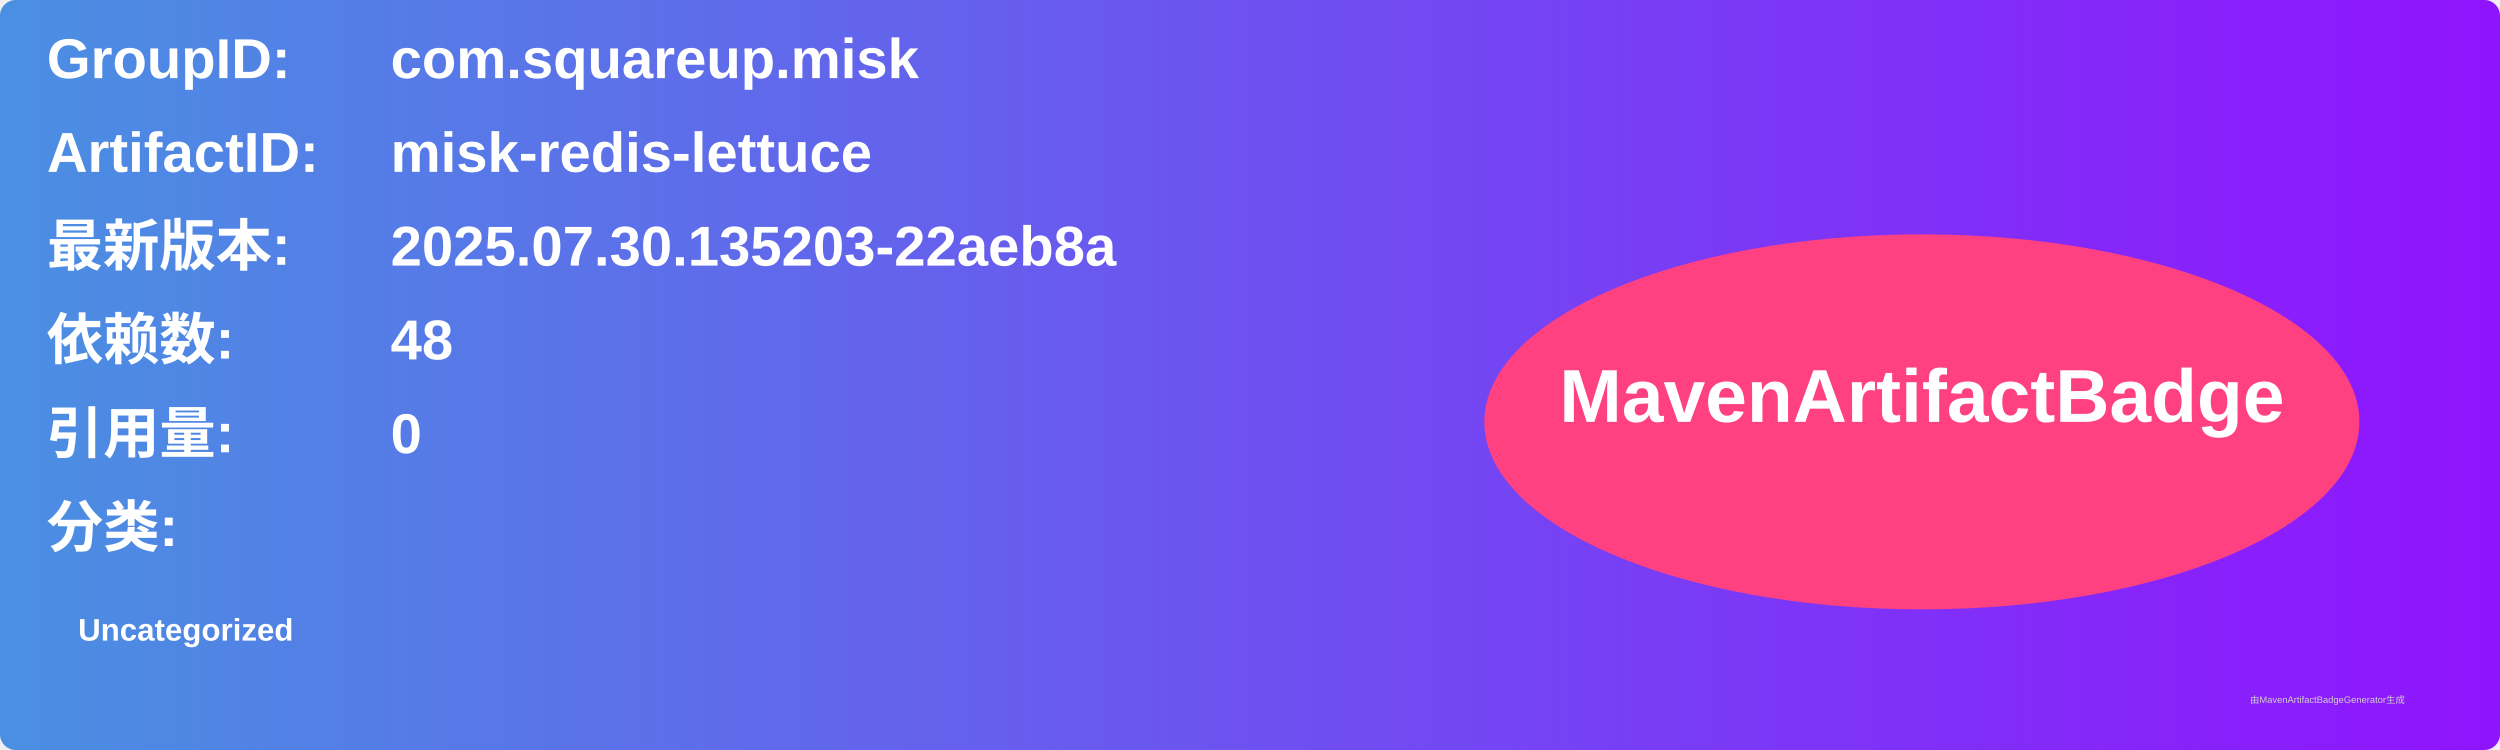
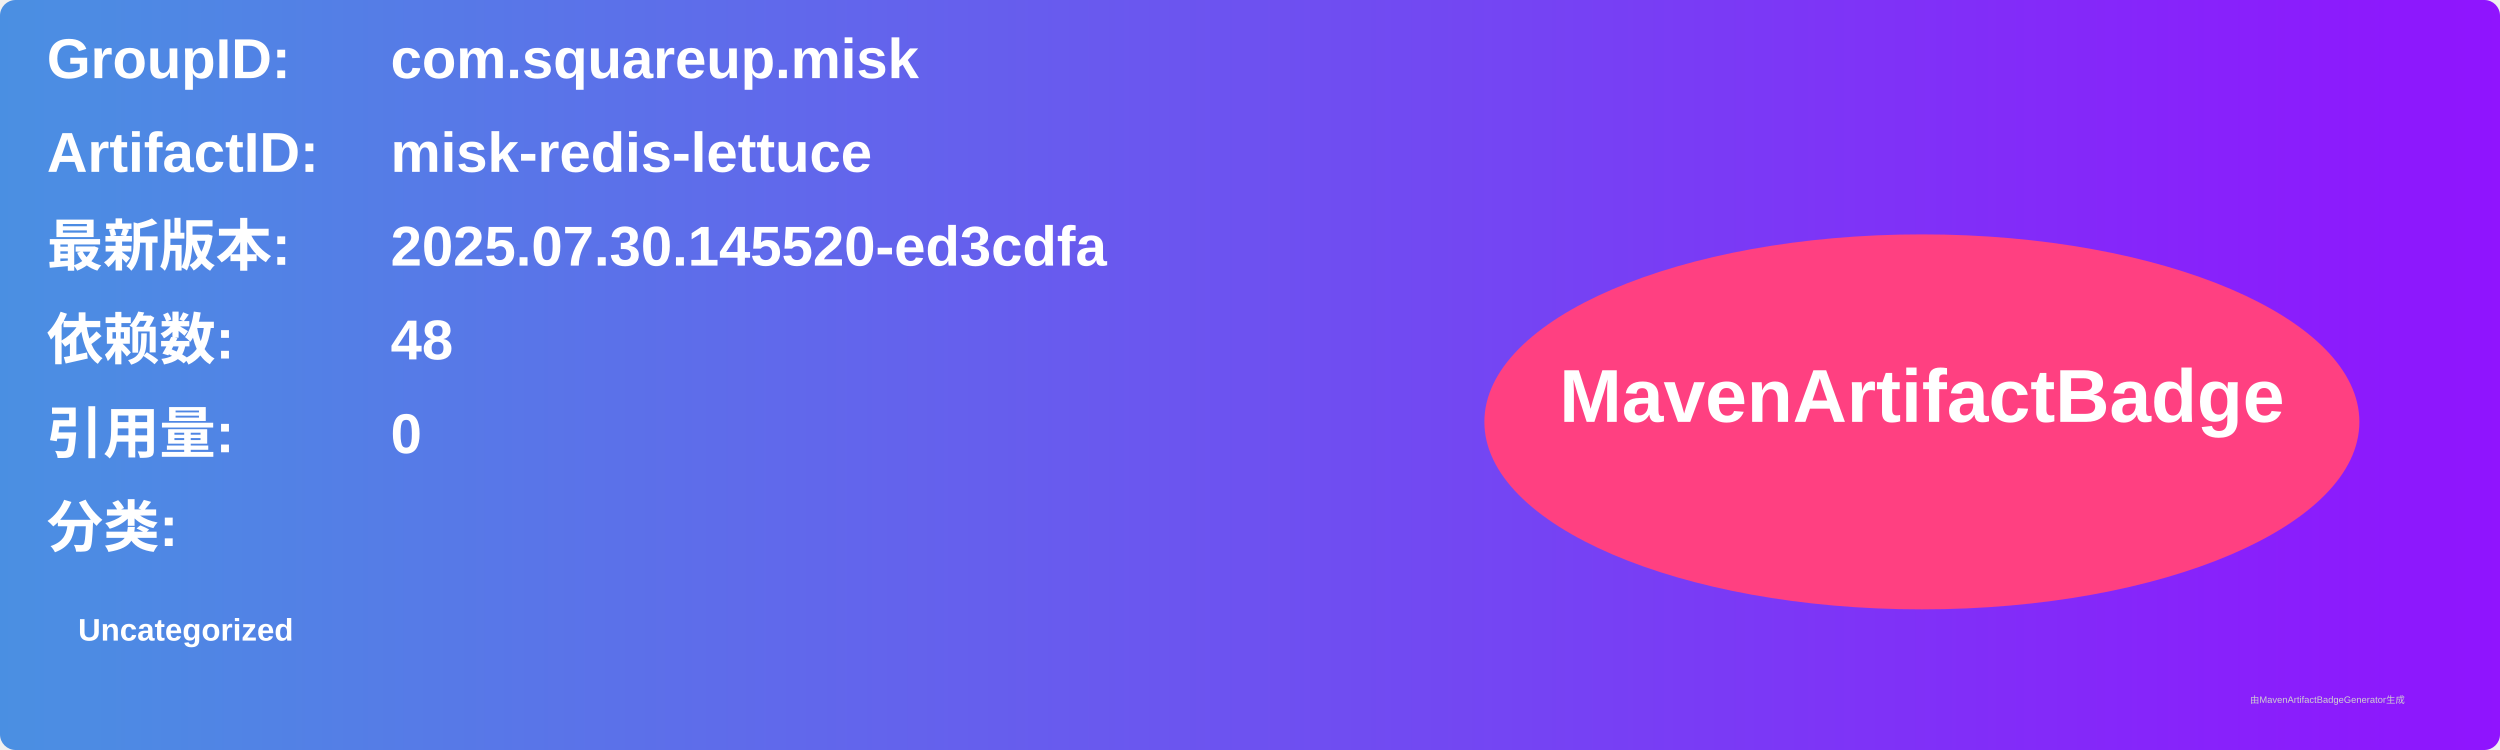
<svg xmlns="http://www.w3.org/2000/svg" width="800" height="240" viewBox="0 0 800 240">
  <linearGradient id="grad" x1="0%" y1="0%" x2="100%" y2="0%">
    <stop offset="0%" stop-color="#4a90e2" />
    <stop offset="100%" stop-color="#9013fe" />
  </linearGradient>
  <rect width="100%" height="100%" rx="5" ry="5" fill="url(#grad)" />
  <g transform="translate(15, 15)">
    <text x="0" y="10" font-family="Arial" font-size="18" fill="white" font-weight="bold" width="260">GroupID:</text>
    <text x="110" y="10" font-family="Arial" font-size="18" fill="white" font-weight="bold" width="460">com.squareup.misk</text>
    <text x="0" y="40" font-family="Arial" font-size="18" fill="white" font-weight="bold" width="260">ArtifactID:</text>
    <text x="110" y="40" font-family="Arial" font-size="18" fill="white" font-weight="bold" width="460">misk-redis-lettuce</text>
    <text x="0" y="70" font-family="Arial" font-size="18" fill="white" font-weight="bold">最新版本:</text>
    <text x="110" y="70" font-family="Arial" font-size="18" fill="white" font-weight="bold">
-       <tspan font-weight="bold">2025.07.30.135203-22aeb8a</tspan>
+       <tspan font-weight="bold">2025.07.30.145520-ed3cdfa</tspan>
    </text>
    <text x="0" y="100" font-family="Arial" font-size="18" fill="white" font-weight="bold">依赖数: </text>
    <text x="110" y="100" font-family="Arial" font-size="18" fill="white">
      <tspan font-weight="bold">48</tspan>
    </text>
    <text x="0" y="130" font-family="Arial" font-size="18" fill="white" font-weight="bold">引用量: </text>
    <text x="110" y="130" font-family="Arial" font-size="18" fill="white">
      <tspan font-weight="bold">0</tspan>
    </text>
    <text x="0" y="160" font-family="Arial" font-size="18" fill="white" font-weight="bold">分类:</text>
    <text x="10" y="190" font-family="Arial" font-size="10" fill="white">
      <tspan font-weight="bold">Uncategorized</tspan>
    </text>
    <ellipse cx="600" cy="120" rx="140" ry="60" fill="#ff4081" />
    <text x="600" y="120" text-anchor="middle" font-family="Arial" font-size="24" fill="white" font-weight="bold">MavenArtifactBadge</text>
  </g>
  <text x="720" y="225" font-family="Arial" font-size="3" fill="#d0d0d0">由MavenArtifactBadgeGenerator生成</text>
</svg>
